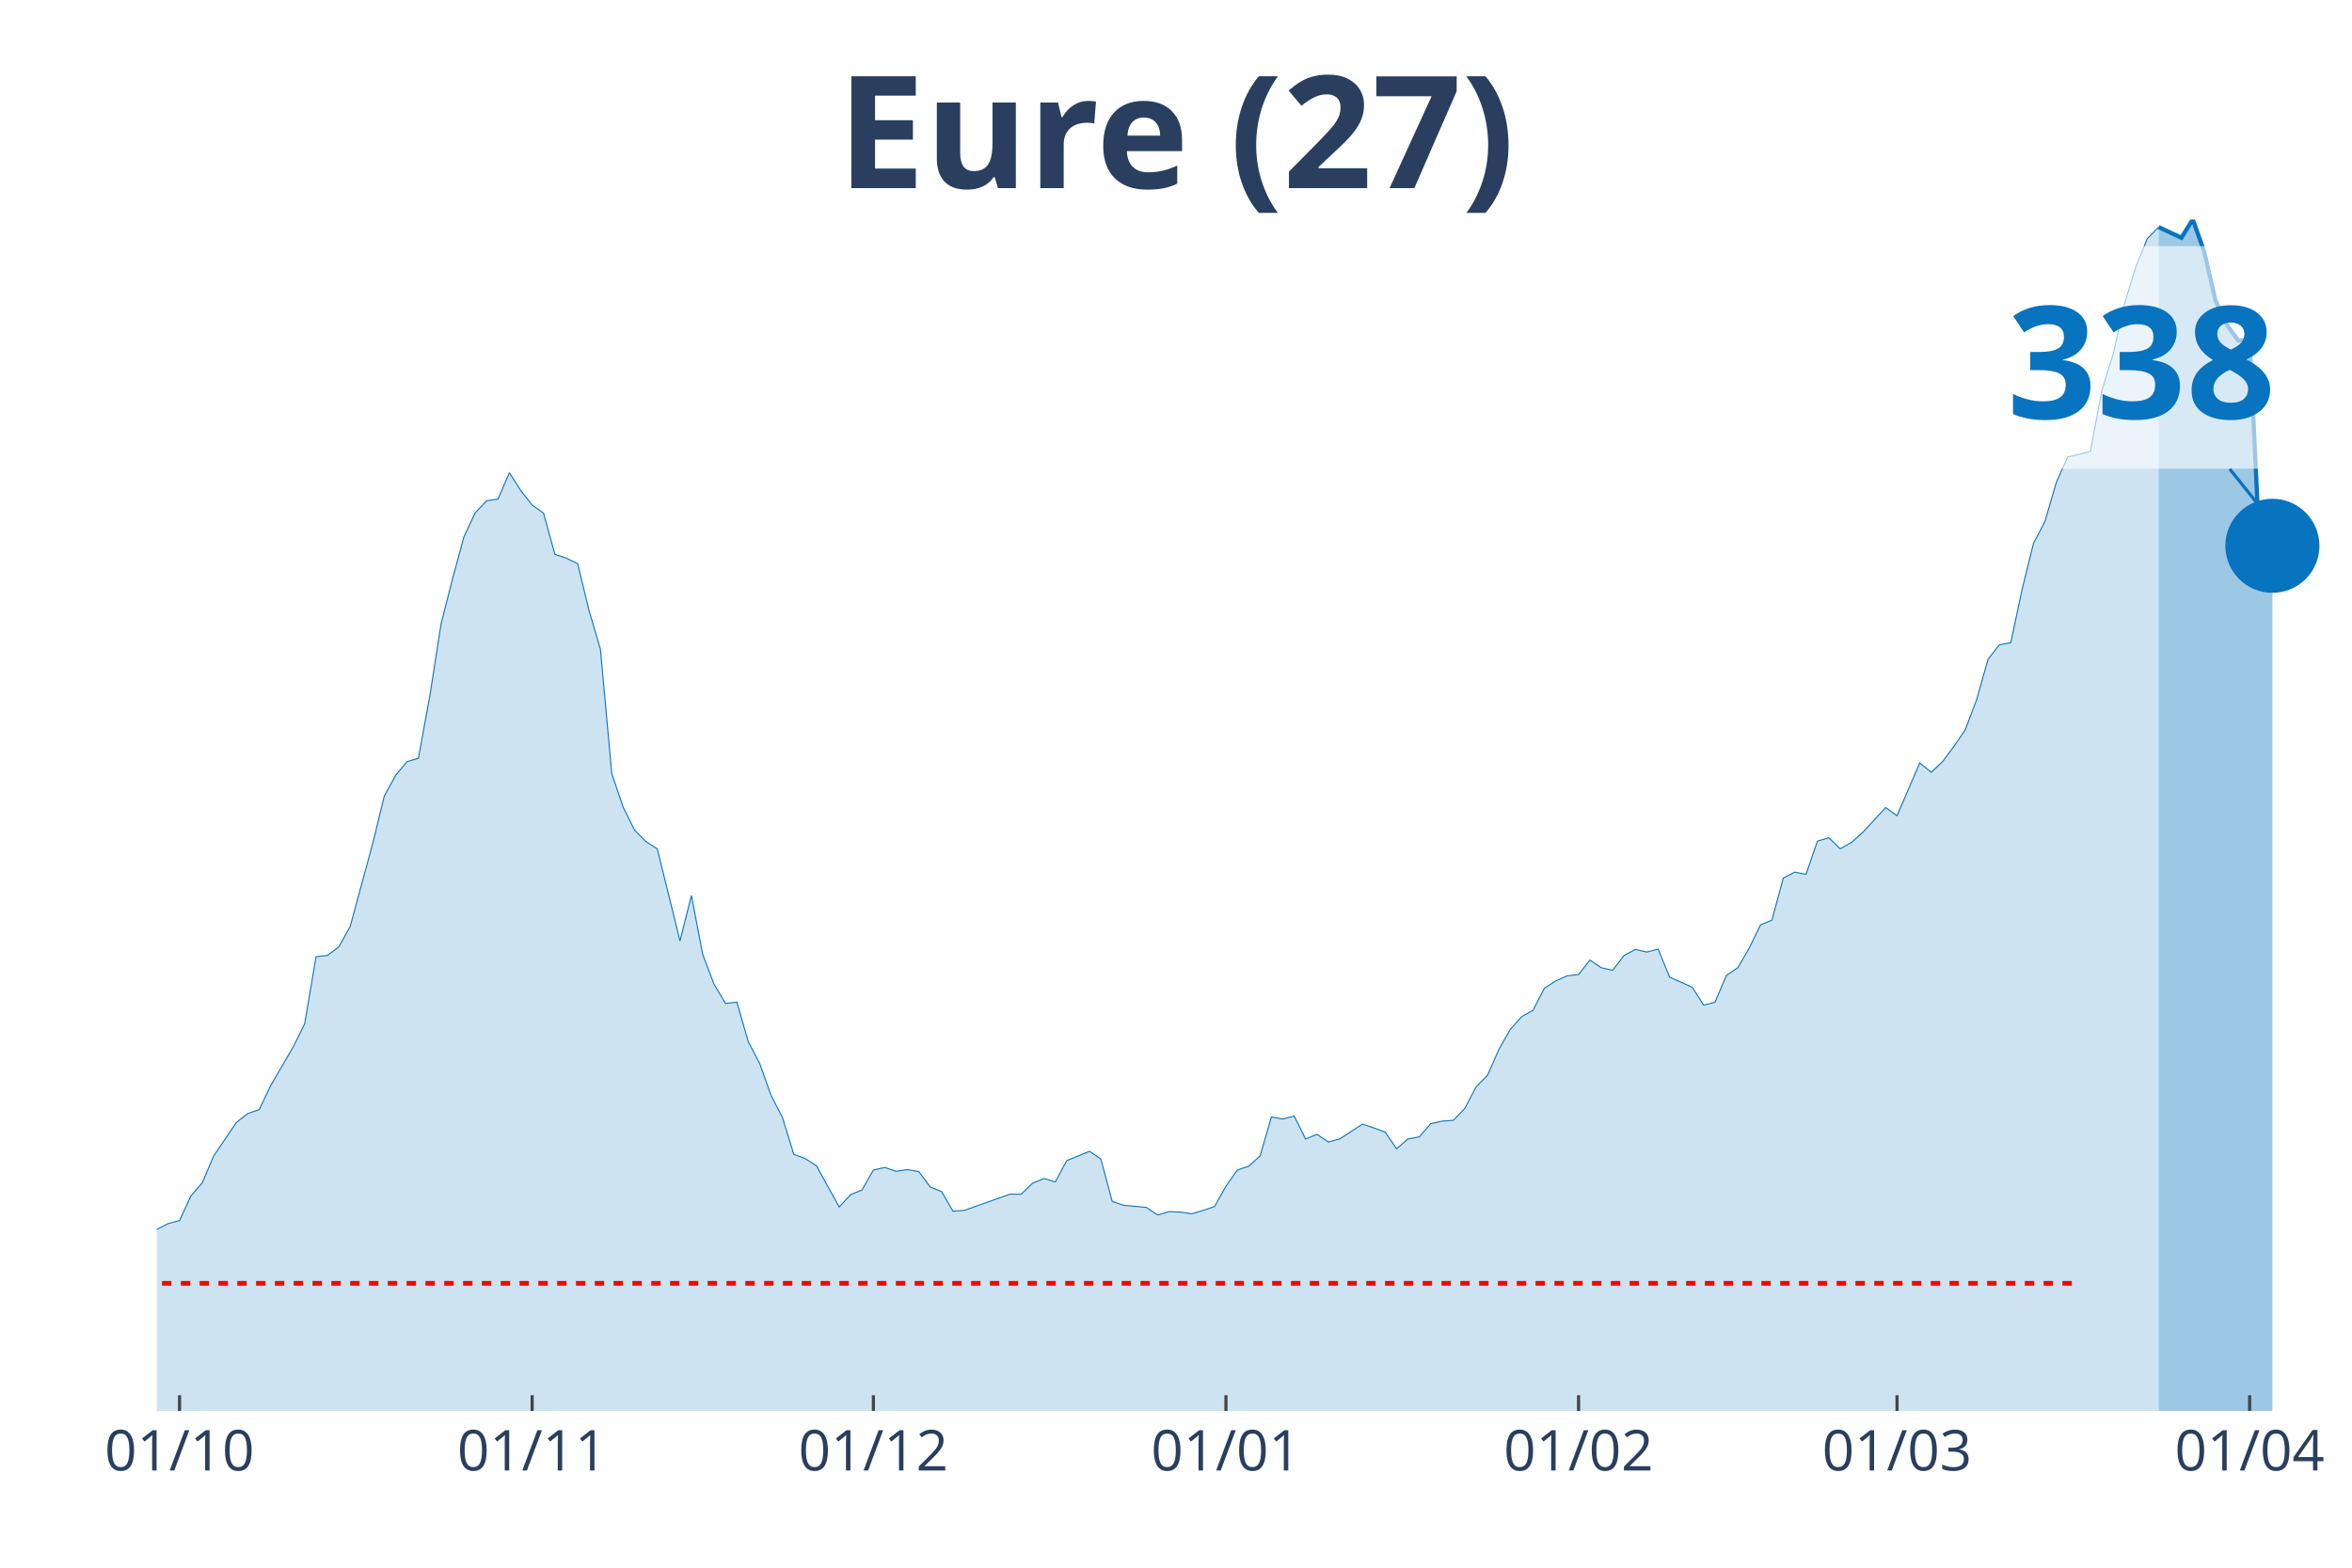
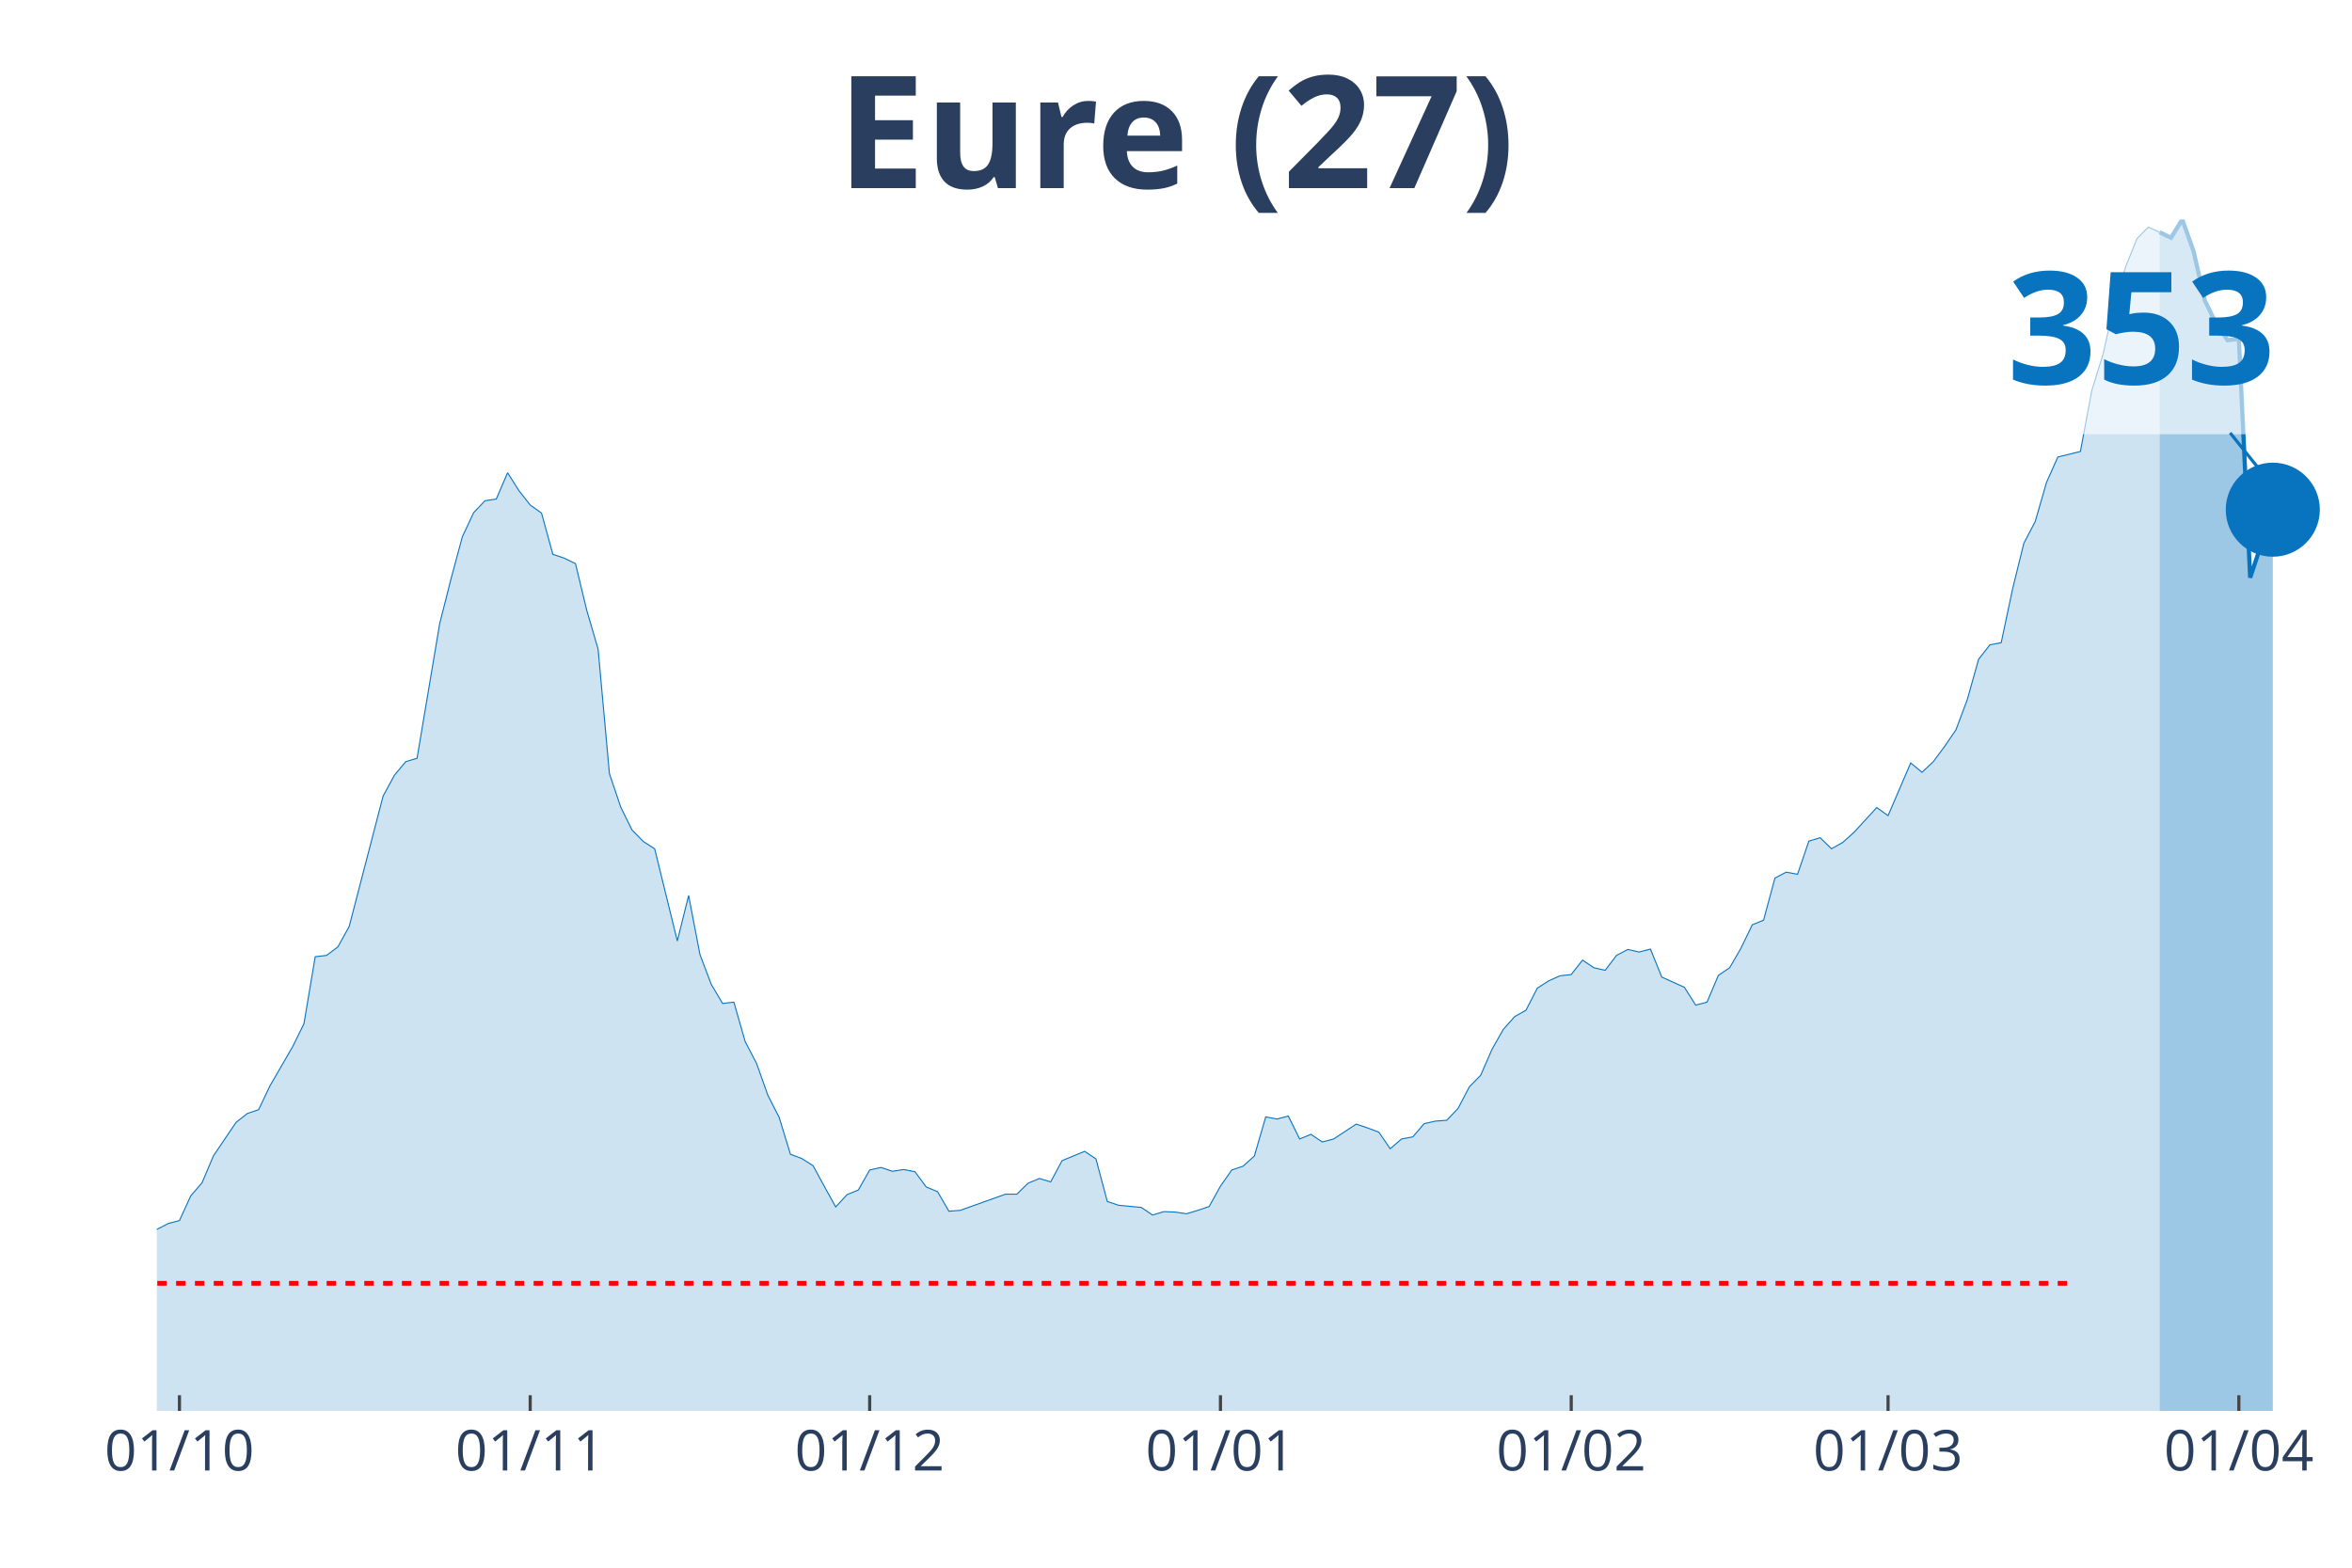
<svg xmlns="http://www.w3.org/2000/svg" class="main-svg" width="1125" height="750" style="" viewBox="0 0 750 500">
  <rect x="0" y="0" width="750" height="500" style="fill: rgb(0, 0, 0); fill-opacity: 0;" />
-   <defs id="defs-8af257">
+   <defs id="defs-ec6058">
    <g class="clips">
-       <clipPath id="clip8af257xyplot" class="plotclip">
+       <clipPath id="clipec6058xyplot" class="plotclip">
        <rect width="700" height="380" />
      </clipPath>
-       <clipPath class="axesclip" id="clip8af257x">
+       <clipPath class="axesclip" id="clipec6058x">
        <rect x="50" y="0" width="700" height="500" />
      </clipPath>
-       <clipPath class="axesclip" id="clip8af257y">
+       <clipPath class="axesclip" id="clipec6058y">
        <rect x="0" y="70" width="750" height="380" />
      </clipPath>
-       <clipPath class="axesclip" id="clip8af257xy">
+       <clipPath class="axesclip" id="clipec6058xy">
        <rect x="50" y="70" width="700" height="380" />
      </clipPath>
    </g>
    <g class="gradients" />
  </defs>
  <g class="bglayer">
    <rect class="bg" x="50" y="70" width="700" height="380" style="fill: rgb(0, 0, 0); fill-opacity: 0; stroke-width: 0;" />
  </g>
  <g class="layer-below">
    <g class="imagelayer" />
    <g class="shapelayer" />
  </g>
  <g class="cartesianlayer">
    <g class="subplot xy">
      <g class="layer-subplot">
        <g class="shapelayer" />
        <g class="imagelayer" />
      </g>
      <g class="gridlayer">
        <g class="x">
-           <path class="xgrid crisp" transform="translate(57.25,0)" d="M0,70v380" style="stroke: rgb(255, 255, 255); stroke-opacity: 1; stroke-width: 1px;" />
-           <path class="xgrid crisp" transform="translate(169.69,0)" d="M0,70v380" style="stroke: rgb(255, 255, 255); stroke-opacity: 1; stroke-width: 1px;" />
-           <path class="xgrid crisp" transform="translate(278.5,0)" d="M0,70v380" style="stroke: rgb(255, 255, 255); stroke-opacity: 1; stroke-width: 1px;" />
-           <path class="xgrid crisp" transform="translate(390.93,0)" d="M0,70v380" style="stroke: rgb(255, 255, 255); stroke-opacity: 1; stroke-width: 1px;" />
-           <path class="xgrid crisp" transform="translate(503.37,0)" d="M0,70v380" style="stroke: rgb(255, 255, 255); stroke-opacity: 1; stroke-width: 1px;" />
-           <path class="xgrid crisp" transform="translate(604.92,0)" d="M0,70v380" style="stroke: rgb(255, 255, 255); stroke-opacity: 1; stroke-width: 1px;" />
-           <path class="xgrid crisp" transform="translate(717.36,0)" d="M0,70v380" style="stroke: rgb(255, 255, 255); stroke-opacity: 1; stroke-width: 1px;" />
+           <path class="xgrid crisp" transform="translate(57.22,0)" d="M0,70v380" style="stroke: rgb(255, 255, 255); stroke-opacity: 1; stroke-width: 1px;" />
+           <path class="xgrid crisp" transform="translate(169.07,0)" d="M0,70v380" style="stroke: rgb(255, 255, 255); stroke-opacity: 1; stroke-width: 1px;" />
+           <path class="xgrid crisp" transform="translate(277.32,0)" d="M0,70v380" style="stroke: rgb(255, 255, 255); stroke-opacity: 1; stroke-width: 1px;" />
+           <path class="xgrid crisp" transform="translate(389.18,0)" d="M0,70v380" style="stroke: rgb(255, 255, 255); stroke-opacity: 1; stroke-width: 1px;" />
+           <path class="xgrid crisp" transform="translate(501.03,0)" d="M0,70v380" style="stroke: rgb(255, 255, 255); stroke-opacity: 1; stroke-width: 1px;" />
+           <path class="xgrid crisp" transform="translate(602.06,0)" d="M0,70v380" style="stroke: rgb(255, 255, 255); stroke-opacity: 1; stroke-width: 1px;" />
+           <path class="xgrid crisp" transform="translate(713.92,0)" d="M0,70v380" style="stroke: rgb(255, 255, 255); stroke-opacity: 1; stroke-width: 1px;" />
        </g>
        <g class="y" />
      </g>
      <g class="zerolinelayer" />
      <path class="xlines-below" />
      <path class="ylines-below" />
      <g class="overlines-below" />
      <g class="xaxislayer-below" />
      <g class="yaxislayer-below" />
      <g class="overaxes-below" />
-       <g class="plot" transform="translate(50, 70)" clip-path="url('#clip8af257xyplot')">
+       <g class="plot" transform="translate(50, 70)" clip-path="url('#clipec6058xyplot')">
        <g class="scatterlayer mlayer">
-           <g class="trace scatter trace076de1" style="stroke-miterlimit: 2;">
+           <g class="trace scatter trace4ecb17" style="stroke-miterlimit: 2;">
            <g class="fills">
              <g>
-                 <path class="js-fill" d="M638.34,380L-493.26,380L-493.26,376.21L-456.99,377.56L-453.37,377.7L-395.34,379.46L-391.71,378.92L-286.53,379.32L-282.9,379.59L-264.77,378.78L-261.14,378.64L-199.48,374.44L-195.85,374.31L-170.47,371.87L-166.84,371.06L-159.59,367.94L-155.96,367.4L-145.08,368.48L-141.45,367.13L-134.2,364.42L-130.57,362.65L-123.32,357.5L-119.69,356.01L-112.44,349.51L-108.81,349.51L-105.18,350.05L-101.55,347.07L-90.67,346.66L-87.05,343L-79.79,333.38L-76.17,334.06L-72.54,331.08L-68.91,331.62L-65.28,324.44L-61.66,321.59L-58.03,319.83L-54.4,320.24L-47.15,318.47L-43.52,318.74L-39.9,320.1L-36.27,313.46L-32.64,312.24L-29.02,309.53L-25.39,307.36L-21.76,310.07L-18.13,310.48L-14.51,313.19L-10.88,320.78L-7.25,323.08L0,322.13L3.63,320.24L7.25,319.29L10.88,311.43L14.51,307.23L18.13,298.69L25.39,287.98L29.02,285.14L32.64,283.92L36.27,276.33L43.52,263.86L47.15,256.54L50.78,235.13L54.4,234.72L58.03,232.01L61.66,225.51L68.91,198.81L72.54,183.9L76.17,177.26L79.79,172.92L83.42,171.84L87.05,152.05L90.67,128.88L94.3,114.65L97.93,101.23L101.55,93.51L105.18,89.71L108.81,89.17L112.44,80.77L116.06,86.46L119.69,91.07L123.32,93.64L126.94,106.79L130.57,108.01L134.2,109.77L137.82,124.68L141.45,137.01L145.08,176.72L148.7,187.43L152.33,194.74L155.96,198.4L159.59,200.71L166.84,230.11L170.47,215.61L174.09,234.45L177.72,243.94L181.35,250.04L184.97,249.63L188.6,262.23L192.23,269.14L195.85,279.31L199.48,286.36L203.11,298.15L206.74,299.5L210.36,301.8L213.99,308.45L217.62,314.95L221.24,311.02L224.87,309.53L228.5,303.16L232.12,302.35L235.75,303.57L239.38,303.02L243.01,303.7L246.63,308.58L250.26,310.07L253.89,316.31L257.51,316.03L272.02,310.88L275.65,310.88L279.27,307.36L282.9,305.87L286.53,306.95L290.16,300.18L297.41,297.2L301.04,299.64L304.66,313.19L308.29,314.41L315.54,315.09L319.17,317.52L322.8,316.44L326.42,316.58L330.05,317.12L333.68,316.03L337.31,314.81L340.93,308.31L344.56,303.16L348.19,301.94L351.81,298.69L355.44,286.22L359.07,286.9L362.69,285.95L366.32,293.27L369.95,291.78L373.58,294.22L377.2,293.27L384.46,288.52L388.08,289.74L391.71,291.1L395.34,296.38L398.96,293.27L402.59,292.59L406.22,288.39L409.84,287.57L413.47,287.3L417.1,283.51L420.73,276.6L424.35,272.94L427.98,264.67L431.61,258.3L435.23,254.24L438.86,252.2L442.49,245.16L446.11,242.85L449.74,241.23L453.37,240.82L456.99,236.21L460.62,238.65L464.25,239.47L467.88,234.72L471.5,232.82L475.13,233.64L478.76,232.69L482.38,241.63L489.64,244.89L493.26,250.58L496.89,249.63L500.52,241.09L504.15,238.65L507.77,232.42L511.4,224.96L515.03,223.47L518.65,210.06L522.28,208.16L525.91,208.84L529.53,198.27L533.16,197.18L536.79,200.71L540.41,198.67L544.04,195.42L551.3,187.56L554.92,190.14L562.18,173.33L565.8,176.31L569.43,172.92L573.06,168.05L576.68,162.76L580.31,153.14L583.94,140.26L587.56,135.66L591.19,134.98L594.82,117.9L598.45,103.27L602.07,96.36L605.7,83.89L609.33,75.76L616.58,73.99L620.21,54.61L623.83,42.96L627.46,26.83L631.09,15.04L634.72,6.1L638.34,2.44" style="fill: rgb(8, 115, 191); fill-opacity: 0.2; stroke-width: 0;" />
+                 <path class="js-fill" d="M638.66,380L-490.72,380L-490.72,376.21L-454.64,377.56L-451.03,377.7L-393.3,379.46L-389.69,378.92L-285.05,379.32L-281.44,379.59L-263.4,378.78L-259.79,378.64L-202.06,374.71L-198.45,374.44L-169.59,371.87L-165.98,371.06L-158.76,367.94L-155.15,367.4L-144.33,368.48L-140.72,367.13L-133.51,364.42L-129.9,362.65L-122.68,357.5L-119.07,356.01L-111.86,349.51L-108.25,349.51L-104.64,350.05L-101.03,347.07L-90.21,346.66L-86.6,343L-79.38,333.38L-75.77,334.06L-72.16,331.08L-68.56,331.62L-64.95,324.44L-61.34,321.59L-57.73,319.83L-54.12,320.24L-46.91,318.47L-43.3,318.74L-39.69,320.1L-36.08,313.46L-32.47,312.24L-28.87,309.53L-25.26,307.36L-21.65,310.07L-18.04,310.48L-14.43,313.19L-10.82,320.78L-7.22,323.08L0,322.13L3.61,320.24L7.22,319.29L10.82,311.43L14.43,307.23L18.04,298.69L25.26,287.98L28.87,285.14L32.47,283.92L36.08,276.33L43.3,263.86L46.91,256.54L50.52,235.13L54.12,234.72L57.73,232.01L61.34,225.51L72.16,183.9L75.77,177.26L79.38,172.92L82.99,171.84L90.21,128.88L93.81,114.65L97.42,101.23L101.03,93.51L104.64,89.71L108.25,89.17L111.86,80.77L115.46,86.46L119.07,91.07L122.68,93.64L126.29,106.79L129.9,108.01L133.51,109.77L137.11,124.68L140.72,137.01L144.33,176.72L147.94,187.43L151.55,194.74L155.15,198.4L158.76,200.71L165.98,230.11L169.59,215.61L173.2,234.45L176.8,243.94L180.41,250.04L184.02,249.63L187.63,262.23L191.24,269.14L194.85,279.31L198.45,286.36L202.06,298.15L205.67,299.5L209.28,301.8L212.89,308.45L216.49,314.95L220.1,311.02L223.71,309.53L227.32,303.16L230.93,302.35L234.54,303.57L238.14,303.02L241.75,303.7L245.36,308.58L248.97,310.07L252.58,316.31L256.19,316.03L270.62,310.88L274.23,310.88L277.84,307.36L281.44,305.87L285.05,306.95L288.66,300.18L295.88,297.2L299.48,299.64L303.09,313.19L306.7,314.41L313.92,315.09L317.53,317.52L321.13,316.44L324.74,316.58L328.35,317.12L331.96,316.03L335.57,314.81L339.18,308.31L342.78,303.16L346.39,301.94L350,298.69L353.61,286.22L357.22,286.9L360.82,285.95L364.43,293.27L368.04,291.78L371.65,294.22L375.26,293.27L382.47,288.52L386.08,289.74L389.69,291.1L393.3,296.38L396.91,293.27L400.52,292.59L404.12,288.39L407.73,287.57L411.34,287.3L414.95,283.51L418.56,276.6L422.16,272.94L425.77,264.67L429.38,258.3L432.99,254.24L436.6,252.2L440.21,245.16L443.81,242.85L447.42,241.23L451.03,240.82L454.64,236.21L458.25,238.65L461.86,239.47L465.46,234.72L469.07,232.82L472.68,233.64L476.29,232.69L479.9,241.63L487.11,244.89L490.72,250.58L494.33,249.63L497.94,241.09L501.55,238.65L505.15,232.42L508.76,224.96L512.37,223.47L515.98,210.06L519.59,208.16L523.2,208.84L526.8,198.27L530.41,197.18L534.02,200.71L537.63,198.67L541.24,195.42L548.45,187.56L552.06,190.14L559.28,173.33L562.89,176.31L566.49,172.92L570.1,168.05L573.71,162.76L577.32,153.14L580.93,140.26L584.54,135.66L588.14,134.98L591.75,117.9L595.36,103.27L598.97,96.36L602.58,83.89L606.19,75.76L613.4,73.99L617.01,54.61L620.62,42.96L624.23,26.83L627.84,15.04L631.44,6.1L635.05,2.44L638.66,4.07" style="fill: rgb(8, 115, 191); fill-opacity: 0.2; stroke-width: 0;" />
              </g>
            </g>
            <g class="errorbars" />
            <g class="lines">
-               <path class="js-line" d="M-493.26,376.21L-456.99,377.56L-453.37,377.7L-395.34,379.46L-391.71,378.92L-286.53,379.32L-282.9,379.59L-264.77,378.78L-261.14,378.64L-199.48,374.44L-195.85,374.31L-170.47,371.87L-166.84,371.06L-159.59,367.94L-155.96,367.4L-145.08,368.48L-141.45,367.13L-134.2,364.42L-130.57,362.65L-123.32,357.5L-119.69,356.01L-112.44,349.51L-108.81,349.51L-105.18,350.05L-101.55,347.07L-90.67,346.66L-87.05,343L-79.79,333.38L-76.17,334.06L-72.54,331.08L-68.91,331.62L-65.28,324.44L-61.66,321.59L-58.03,319.83L-54.4,320.24L-47.15,318.47L-43.52,318.74L-39.9,320.1L-36.27,313.46L-32.64,312.24L-29.02,309.53L-25.39,307.36L-21.76,310.07L-18.13,310.48L-14.51,313.19L-10.88,320.78L-7.25,323.08L0,322.13L3.63,320.24L7.25,319.29L10.88,311.43L14.51,307.23L18.13,298.69L25.39,287.98L29.02,285.14L32.64,283.92L36.27,276.33L43.52,263.86L47.15,256.54L50.78,235.13L54.4,234.72L58.03,232.01L61.66,225.51L68.91,198.81L72.54,183.9L76.17,177.26L79.79,172.92L83.42,171.84L87.05,152.05L90.67,128.88L94.3,114.65L97.93,101.23L101.55,93.51L105.18,89.71L108.81,89.17L112.44,80.77L116.06,86.46L119.69,91.07L123.32,93.64L126.94,106.79L130.57,108.01L134.2,109.77L137.82,124.68L141.45,137.01L145.08,176.72L148.7,187.43L152.33,194.74L155.96,198.4L159.59,200.71L166.84,230.11L170.47,215.61L174.09,234.45L177.72,243.94L181.35,250.04L184.97,249.63L188.6,262.23L192.23,269.14L195.85,279.31L199.48,286.36L203.11,298.15L206.74,299.5L210.36,301.8L213.99,308.45L217.62,314.95L221.24,311.02L224.87,309.53L228.5,303.16L232.12,302.35L235.75,303.57L239.38,303.02L243.01,303.7L246.63,308.58L250.26,310.07L253.89,316.31L257.51,316.03L272.02,310.88L275.65,310.88L279.27,307.36L282.9,305.87L286.53,306.95L290.16,300.18L297.41,297.2L301.04,299.64L304.66,313.19L308.29,314.41L315.54,315.09L319.17,317.52L322.8,316.44L326.42,316.58L330.05,317.12L333.68,316.03L337.31,314.81L340.93,308.31L344.56,303.16L348.19,301.94L351.81,298.69L355.44,286.22L359.07,286.9L362.69,285.95L366.32,293.27L369.95,291.78L373.58,294.22L377.2,293.27L384.46,288.52L388.08,289.74L391.71,291.1L395.34,296.38L398.96,293.27L402.59,292.59L406.22,288.39L409.84,287.57L413.47,287.3L417.1,283.51L420.73,276.6L424.35,272.94L427.98,264.67L431.61,258.3L435.23,254.24L438.86,252.2L442.49,245.16L446.11,242.85L449.74,241.23L453.37,240.82L456.99,236.21L460.62,238.65L464.25,239.47L467.88,234.72L471.5,232.82L475.13,233.64L478.76,232.69L482.38,241.63L489.64,244.89L493.26,250.58L496.89,249.63L500.52,241.09L504.15,238.65L507.77,232.42L511.4,224.96L515.03,223.47L518.65,210.06L522.28,208.16L525.91,208.84L529.53,198.27L533.16,197.18L536.79,200.71L540.41,198.67L544.04,195.42L551.3,187.56L554.92,190.14L562.18,173.33L565.8,176.31L569.43,172.92L573.06,168.05L576.68,162.76L580.31,153.14L583.94,140.26L587.56,135.66L591.19,134.98L594.82,117.9L598.45,103.27L602.07,96.36L605.7,83.89L609.33,75.76L616.58,73.99L620.21,54.61L623.83,42.96L627.46,26.83L631.09,15.04L634.72,6.1L638.34,2.44" style="vector-effect: non-scaling-stroke; fill: none; stroke: rgb(8, 115, 191); stroke-opacity: 1; stroke-width: 0.5px; opacity: 1;" />
+               <path class="js-line" d="M-490.72,376.21L-454.64,377.56L-451.03,377.7L-393.3,379.46L-389.69,378.92L-285.05,379.32L-281.44,379.59L-263.4,378.78L-259.79,378.64L-202.06,374.71L-198.45,374.44L-169.59,371.87L-165.98,371.06L-158.76,367.94L-155.15,367.4L-144.33,368.48L-140.72,367.13L-133.51,364.42L-129.9,362.65L-122.68,357.5L-119.07,356.01L-111.86,349.51L-108.25,349.51L-104.64,350.05L-101.03,347.07L-90.21,346.66L-86.6,343L-79.38,333.38L-75.77,334.06L-72.16,331.08L-68.56,331.62L-64.95,324.44L-61.34,321.59L-57.73,319.83L-54.12,320.24L-46.91,318.47L-43.3,318.74L-39.69,320.1L-36.08,313.46L-32.47,312.24L-28.87,309.53L-25.26,307.36L-21.65,310.07L-18.04,310.48L-14.43,313.19L-10.82,320.78L-7.22,323.08L0,322.13L3.61,320.24L7.22,319.29L10.82,311.43L14.43,307.23L18.04,298.69L25.26,287.98L28.87,285.14L32.47,283.92L36.08,276.33L43.3,263.86L46.91,256.54L50.52,235.13L54.12,234.72L57.73,232.01L61.34,225.51L72.16,183.9L75.77,177.26L79.38,172.92L82.99,171.84L90.21,128.88L93.81,114.65L97.42,101.23L101.03,93.51L104.64,89.71L108.25,89.17L111.86,80.77L115.46,86.46L119.07,91.07L122.68,93.64L126.29,106.79L129.9,108.01L133.51,109.77L137.11,124.68L140.72,137.01L144.33,176.72L147.94,187.43L151.55,194.74L155.15,198.4L158.76,200.71L165.98,230.11L169.59,215.61L173.2,234.45L176.8,243.94L180.41,250.04L184.02,249.63L187.63,262.23L191.24,269.14L194.85,279.31L198.45,286.36L202.06,298.15L205.67,299.5L209.28,301.8L212.89,308.45L216.49,314.95L220.1,311.02L223.71,309.53L227.32,303.16L230.93,302.35L234.54,303.57L238.14,303.02L241.75,303.7L245.36,308.58L248.97,310.07L252.58,316.31L256.19,316.03L270.62,310.88L274.23,310.88L277.84,307.36L281.44,305.87L285.05,306.95L288.66,300.18L295.88,297.2L299.48,299.64L303.09,313.19L306.7,314.41L313.92,315.09L317.53,317.52L321.13,316.44L324.74,316.58L328.35,317.12L331.96,316.03L335.57,314.81L339.18,308.31L342.78,303.16L346.39,301.94L350,298.69L353.61,286.22L357.22,286.9L360.82,285.95L364.43,293.27L368.04,291.78L371.65,294.22L375.26,293.27L382.47,288.52L386.08,289.74L389.69,291.1L393.3,296.38L396.91,293.27L400.52,292.59L404.12,288.39L407.73,287.57L411.34,287.3L414.95,283.51L418.56,276.6L422.16,272.94L425.77,264.67L429.38,258.3L432.99,254.24L436.6,252.2L440.21,245.16L443.81,242.85L447.42,241.23L451.03,240.82L454.64,236.21L458.25,238.65L461.86,239.47L465.46,234.72L469.07,232.82L472.68,233.64L476.29,232.69L479.9,241.63L487.11,244.89L490.72,250.58L494.33,249.63L497.94,241.09L501.55,238.65L505.15,232.42L508.76,224.96L512.37,223.47L515.98,210.06L519.59,208.16L523.2,208.84L526.8,198.27L530.41,197.18L534.02,200.71L537.63,198.67L541.24,195.42L548.45,187.56L552.06,190.14L559.28,173.33L562.89,176.31L566.49,172.92L570.1,168.05L573.71,162.76L577.32,153.14L580.93,140.26L584.54,135.66L588.14,134.98L591.75,117.9L595.36,103.27L598.97,96.36L602.58,83.89L606.19,75.76L613.4,73.99L617.01,54.61L620.62,42.96L624.23,26.83L627.84,15.04L631.44,6.1L635.05,2.44L638.66,4.07" style="vector-effect: non-scaling-stroke; fill: none; stroke: rgb(8, 115, 191); stroke-opacity: 1; stroke-width: 0.5px; opacity: 1;" />
            </g>
            <g class="points" />
            <g class="text" />
          </g>
-           <g class="trace scatter tracef0c8c9" style="stroke-miterlimit: 2;">
+           <g class="trace scatter tracedd43d4" style="stroke-miterlimit: 2;">
            <g class="fills">
              <g>
-                 <path class="js-fill" d="M674.61,380L638.34,380L638.34,2.44L645.6,5.83L649.22,0L652.85,10.16L656.48,25.88L660.1,33.61L663.73,38.62L667.36,38.22L670.98,114.51L674.61,104.08" style="fill: rgb(8, 115, 191); fill-opacity: 0.4; stroke-width: 0;" />
+                 <path class="js-fill" d="M674.74,380L638.66,380L638.66,4.07L642.27,5.83L645.88,0L649.48,10.16L653.09,25.88L656.7,33.34L660.31,38.49L663.92,38.08L667.53,114.24L674.74,92.56" style="fill: rgb(8, 115, 191); fill-opacity: 0.4; stroke-width: 0;" />
              </g>
            </g>
            <g class="errorbars" />
            <g class="lines">
-               <path class="js-line" d="M638.34,2.44L645.6,5.83L649.22,0L652.85,10.16L656.48,25.88L660.1,33.61L663.73,38.62L667.36,38.22L670.98,114.51L674.61,104.08" style="vector-effect: non-scaling-stroke; fill: none; stroke: rgb(8, 115, 191); stroke-opacity: 1; stroke-width: 2px; opacity: 1;" />
+               <path class="js-line" d="M638.66,4.07L642.27,5.83L645.88,0L649.48,10.16L653.09,25.88L656.7,33.34L660.31,38.49L663.92,38.08L667.53,114.24L674.74,92.56" style="vector-effect: non-scaling-stroke; fill: none; stroke: rgb(8, 115, 191); stroke-opacity: 1; stroke-width: 2px; opacity: 1;" />
            </g>
            <g class="points" />
            <g class="text" />
          </g>
-           <g class="trace scatter traceebc55c" style="stroke-miterlimit: 2; opacity: 1;">
+           <g class="trace scatter trace297a63" style="stroke-miterlimit: 2; opacity: 1;">
            <g class="fills" />
            <g class="errorbars" />
            <g class="lines" />
            <g class="points">
-               <path class="point" transform="translate(674.61,104.08)" d="M15,0A15,15 0 1,1 0,-15A15,15 0 0,1 15,0Z" style="opacity: 1; stroke-width: 0px; fill: rgb(8, 115, 191); fill-opacity: 1;" />
+               <path class="point" transform="translate(674.74,92.56)" d="M15,0A15,15 0 1,1 0,-15A15,15 0 0,1 15,0Z" style="opacity: 1; stroke-width: 0px; fill: rgb(8, 115, 191); fill-opacity: 1;" />
            </g>
            <g class="text" />
          </g>
        </g>
      </g>
      <g class="overplot" />
      <path class="xlines-above crisp" style="fill: none; stroke-width: 1px; stroke: rgb(0, 0, 0); stroke-opacity: 0;" d="" />
      <path class="ylines-above crisp" style="fill: none;" d="M0,0" />
      <g class="overlines-above" />
      <g class="xaxislayer-above">
-         <path class="xtick ticks crisp" d="M0,450v-5" transform="translate(57.25,0)" style="stroke: rgb(68, 68, 68); stroke-opacity: 1; stroke-width: 1px;" />
-         <path class="xtick ticks crisp" d="M0,450v-5" transform="translate(169.69,0)" style="stroke: rgb(68, 68, 68); stroke-opacity: 1; stroke-width: 1px;" />
-         <path class="xtick ticks crisp" d="M0,450v-5" transform="translate(278.5,0)" style="stroke: rgb(68, 68, 68); stroke-opacity: 1; stroke-width: 1px;" />
-         <path class="xtick ticks crisp" d="M0,450v-5" transform="translate(390.93,0)" style="stroke: rgb(68, 68, 68); stroke-opacity: 1; stroke-width: 1px;" />
-         <path class="xtick ticks crisp" d="M0,450v-5" transform="translate(503.37,0)" style="stroke: rgb(68, 68, 68); stroke-opacity: 1; stroke-width: 1px;" />
-         <path class="xtick ticks crisp" d="M0,450v-5" transform="translate(604.92,0)" style="stroke: rgb(68, 68, 68); stroke-opacity: 1; stroke-width: 1px;" />
-         <path class="xtick ticks crisp" d="M0,450v-5" transform="translate(717.36,0)" style="stroke: rgb(68, 68, 68); stroke-opacity: 1; stroke-width: 1px;" />
+         <path class="xtick ticks crisp" d="M0,450v-5" transform="translate(57.22,0)" style="stroke: rgb(68, 68, 68); stroke-opacity: 1; stroke-width: 1px;" />
+         <path class="xtick ticks crisp" d="M0,450v-5" transform="translate(169.07,0)" style="stroke: rgb(68, 68, 68); stroke-opacity: 1; stroke-width: 1px;" />
+         <path class="xtick ticks crisp" d="M0,450v-5" transform="translate(277.32,0)" style="stroke: rgb(68, 68, 68); stroke-opacity: 1; stroke-width: 1px;" />
+         <path class="xtick ticks crisp" d="M0,450v-5" transform="translate(389.18,0)" style="stroke: rgb(68, 68, 68); stroke-opacity: 1; stroke-width: 1px;" />
+         <path class="xtick ticks crisp" d="M0,450v-5" transform="translate(501.03,0)" style="stroke: rgb(68, 68, 68); stroke-opacity: 1; stroke-width: 1px;" />
+         <path class="xtick ticks crisp" d="M0,450v-5" transform="translate(602.06,0)" style="stroke: rgb(68, 68, 68); stroke-opacity: 1; stroke-width: 1px;" />
+         <path class="xtick ticks crisp" d="M0,450v-5" transform="translate(713.92,0)" style="stroke: rgb(68, 68, 68); stroke-opacity: 1; stroke-width: 1px;" />
        <g class="xtick">
-           <text text-anchor="middle" x="0" y="469" transform="translate(57.25,0)" style="font-family: 'Open Sans', verdana, arial, sans-serif; font-size: 18px; fill: rgb(42, 63, 95); fill-opacity: 1; white-space: pre;">01/10</text>
+           <text text-anchor="middle" x="0" y="469" transform="translate(57.22,0)" style="font-family: 'Open Sans', verdana, arial, sans-serif; font-size: 18px; fill: rgb(42, 63, 95); fill-opacity: 1; white-space: pre;">01/10</text>
        </g>
        <g class="xtick">
-           <text text-anchor="middle" x="0" y="469" transform="translate(169.69,0)" style="font-family: 'Open Sans', verdana, arial, sans-serif; font-size: 18px; fill: rgb(42, 63, 95); fill-opacity: 1; white-space: pre;">01/11</text>
+           <text text-anchor="middle" x="0" y="469" transform="translate(169.07,0)" style="font-family: 'Open Sans', verdana, arial, sans-serif; font-size: 18px; fill: rgb(42, 63, 95); fill-opacity: 1; white-space: pre;">01/11</text>
        </g>
        <g class="xtick">
-           <text text-anchor="middle" x="0" y="469" transform="translate(278.5,0)" style="font-family: 'Open Sans', verdana, arial, sans-serif; font-size: 18px; fill: rgb(42, 63, 95); fill-opacity: 1; white-space: pre;">01/12</text>
+           <text text-anchor="middle" x="0" y="469" transform="translate(277.32,0)" style="font-family: 'Open Sans', verdana, arial, sans-serif; font-size: 18px; fill: rgb(42, 63, 95); fill-opacity: 1; white-space: pre;">01/12</text>
        </g>
        <g class="xtick">
-           <text text-anchor="middle" x="0" y="469" transform="translate(390.93,0)" style="font-family: 'Open Sans', verdana, arial, sans-serif; font-size: 18px; fill: rgb(42, 63, 95); fill-opacity: 1; white-space: pre;">01/01</text>
+           <text text-anchor="middle" x="0" y="469" transform="translate(389.18,0)" style="font-family: 'Open Sans', verdana, arial, sans-serif; font-size: 18px; fill: rgb(42, 63, 95); fill-opacity: 1; white-space: pre;">01/01</text>
        </g>
        <g class="xtick">
-           <text text-anchor="middle" x="0" y="469" transform="translate(503.37,0)" style="font-family: 'Open Sans', verdana, arial, sans-serif; font-size: 18px; fill: rgb(42, 63, 95); fill-opacity: 1; white-space: pre;">01/02</text>
+           <text text-anchor="middle" x="0" y="469" transform="translate(501.03,0)" style="font-family: 'Open Sans', verdana, arial, sans-serif; font-size: 18px; fill: rgb(42, 63, 95); fill-opacity: 1; white-space: pre;">01/02</text>
        </g>
        <g class="xtick">
-           <text text-anchor="middle" x="0" y="469" transform="translate(604.92,0)" style="font-family: 'Open Sans', verdana, arial, sans-serif; font-size: 18px; fill: rgb(42, 63, 95); fill-opacity: 1; white-space: pre;">01/03</text>
+           <text text-anchor="middle" x="0" y="469" transform="translate(602.06,0)" style="font-family: 'Open Sans', verdana, arial, sans-serif; font-size: 18px; fill: rgb(42, 63, 95); fill-opacity: 1; white-space: pre;">01/03</text>
        </g>
        <g class="xtick">
-           <text text-anchor="middle" x="0" y="469" transform="translate(717.36,0)" style="font-family: 'Open Sans', verdana, arial, sans-serif; font-size: 18px; fill: rgb(42, 63, 95); fill-opacity: 1; white-space: pre;">01/04</text>
+           <text text-anchor="middle" x="0" y="469" transform="translate(713.92,0)" style="font-family: 'Open Sans', verdana, arial, sans-serif; font-size: 18px; fill: rgb(42, 63, 95); fill-opacity: 1; white-space: pre;">01/04</text>
        </g>
      </g>
      <g class="yaxislayer-above" />
      <g class="overaxes-above" />
    </g>
  </g>
  <g class="polarlayer" />
  <g class="ternarylayer" />
  <g class="geolayer" />
  <g class="funnelarealayer" />
  <g class="pielayer" />
  <g class="treemaplayer" />
  <g class="sunburstlayer" />
  <g class="glimages" />
-   <defs id="topdefs-8af257">
+   <defs id="topdefs-ec6058">
    <g class="clips" />
  </defs>
  <g class="layer-above">
    <g class="imagelayer" />
    <g class="shapelayer">
-       <path data-index="0" fill-rule="evenodd" d="M-1988.34,409.3L662.95,409.3" clip-path="url('#clip8af257xy')" style="opacity: 1; stroke: rgb(255, 0, 0); stroke-opacity: 1; fill: rgb(0, 0, 0); fill-opacity: 0; stroke-dasharray: 3px, 3px; stroke-width: 1.5px;" />
+       <path data-index="0" fill-rule="evenodd" d="M-1977.84,409.3L659.79,409.3" clip-path="url('#clipec6058xy')" style="opacity: 1; stroke: rgb(255, 0, 0); stroke-opacity: 1; fill: rgb(0, 0, 0); fill-opacity: 0; stroke-dasharray: 3px, 3px; stroke-width: 1.5px;" />
    </g>
  </g>
  <g class="infolayer">
    <g class="g-gtitle">
      <text class="gtitle" x="375" y="25" text-anchor="middle" dy="0.7em" style="font-family: 'Open Sans', verdana, arial, sans-serif; font-size: 50px; fill: rgb(42, 63, 95); opacity: 1; font-weight: normal; white-space: pre;">
        <tspan style="font-weight:bold">Eure (27)</tspan>
      </text>
    </g>
    <g class="g-xtitle" />
    <g class="annotation" data-index="0" style="opacity: 1;">
-       <g class="annotation-text-g" transform="rotate(0,682.61,114.08)">
-         <g class="cursor-pointer" transform="translate(625, 78)">
+       <g class="annotation-text-g" transform="rotate(0,682.74,102.56)">
+         <g class="cursor-pointer" transform="translate(625, 67)">
          <rect class="bg" x="0.5" y="0.5" width="115" height="71" style="stroke-width: 1px; stroke: rgb(0, 0, 0); stroke-opacity: 0; fill: rgb(255, 255, 255); fill-opacity: 0.6;" />
          <text class="annotation-text" text-anchor="middle" x="57.812" y="55.5" style="font-family: 'Open Sans', verdana, arial, sans-serif; font-size: 50px; fill: rgb(8, 115, 191); fill-opacity: 1; white-space: pre;">
-             <tspan style="font-weight:bold">338 </tspan>
+             <tspan style="font-weight:bold">353 </tspan>
          </text>
        </g>
      </g>
      <g class="annotation-arrow-g" style="opacity: 1;">
-         <path d="M711.01,149.58L722.61,164.08" style="stroke-width: 1px; stroke: rgb(8, 115, 191); stroke-opacity: 1; stroke-dasharray: 0px, 0px, 18.569px, 18.569px;" />
+         <path d="M711.14,138.06L722.74,152.56" style="stroke-width: 1px; stroke: rgb(8, 115, 191); stroke-opacity: 1; stroke-dasharray: 0px, 0px, 18.569px, 18.569px;" />
      </g>
    </g>
  </g>
</svg>
